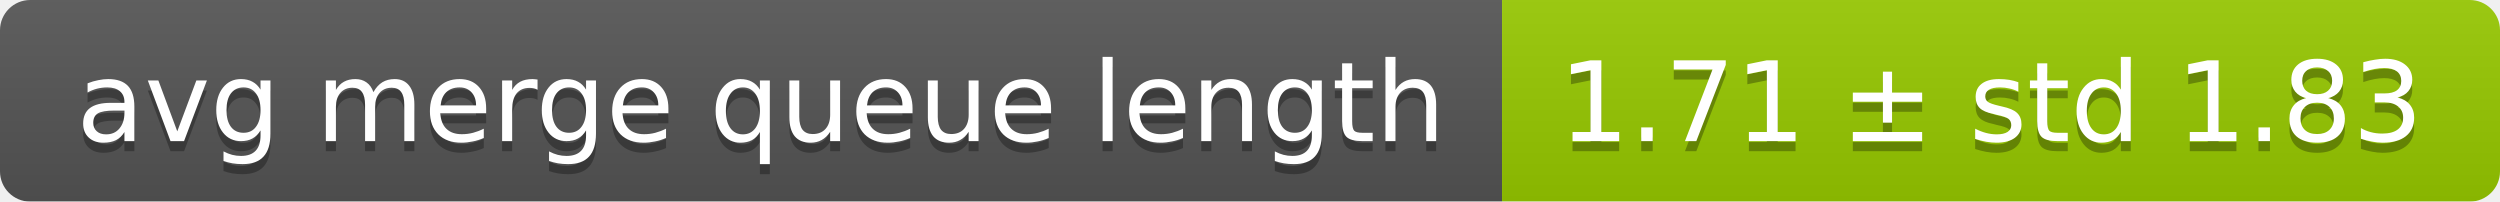
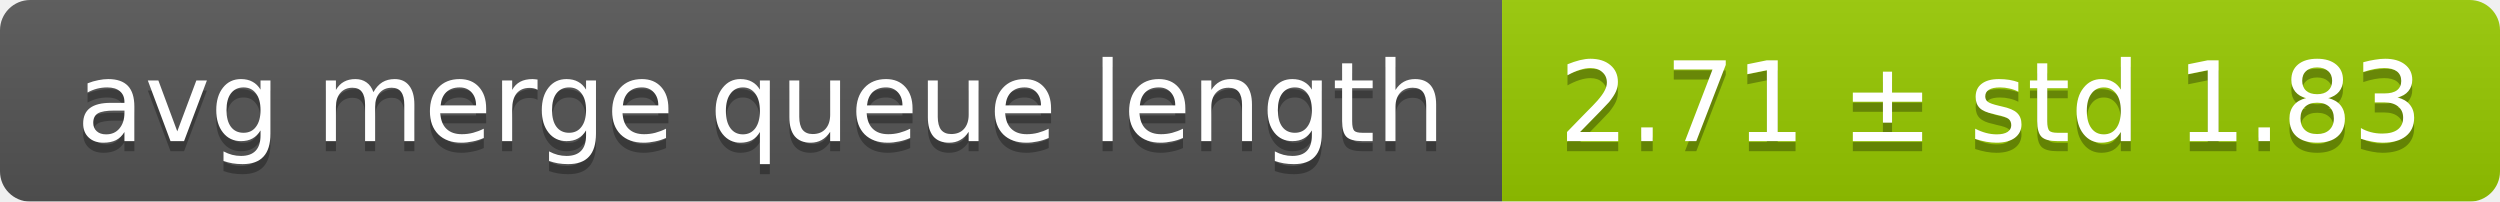
<svg xmlns="http://www.w3.org/2000/svg" width="248" height="20">
  <linearGradient id="smooth" x2="0" y2="100%">
    <stop offset="0" stop-color="#bbb" stop-opacity=".1" />
    <stop offset="1" stop-opacity=".1" />
  </linearGradient>
  <mask id="round">
    <rect width="248" height="20" rx="3" fill="#fff" />
  </mask>
  <g mask="url(#round)">
    <rect width="149" height="20" fill="#555" />
    <rect x="149" width="99" height="20" fill="#97ca00" />
    <rect width="248" height="20" fill="url(#smooth)" />
  </g>
  <g fill="#fff" text-anchor="middle" font-family="DejaVu Sans,Verdana,Geneva,sans-serif" font-size="11">
    <text x="75.5" y="15" fill="#010101" fill-opacity=".3">avg merge queue length</text>
    <text x="75.5" y="14">avg merge queue length</text>
-     <text x="197.5" y="15" fill="#010101" fill-opacity=".3">1.71 ± std 1.83</text>
-     <text x="197.5" y="14">1.71 ± std 1.83</text>
+     <text x="197.5" y="15" fill="#010101" fill-opacity=".3">2.71 ± std 1.83</text>
+     <text x="197.5" y="14">2.71 ± std 1.83</text>
  </g>
</svg>
